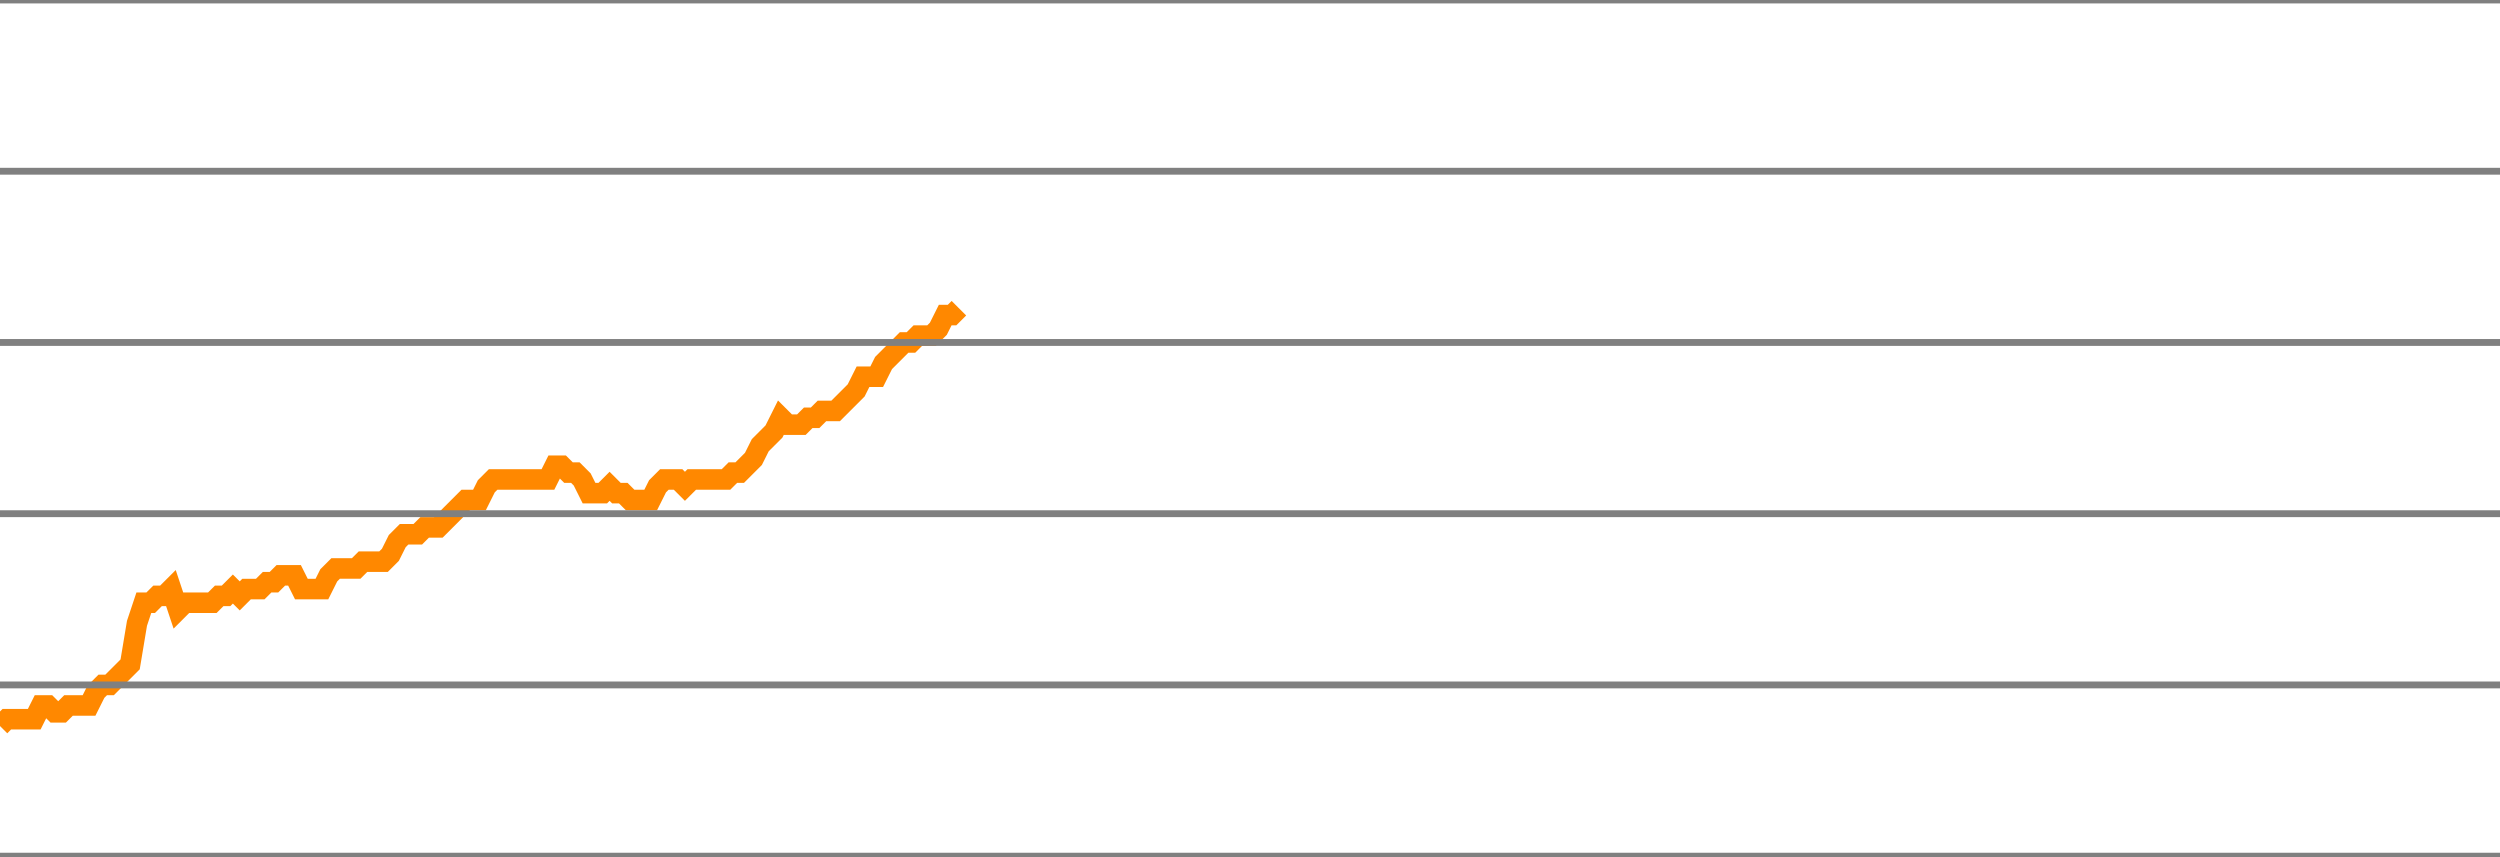
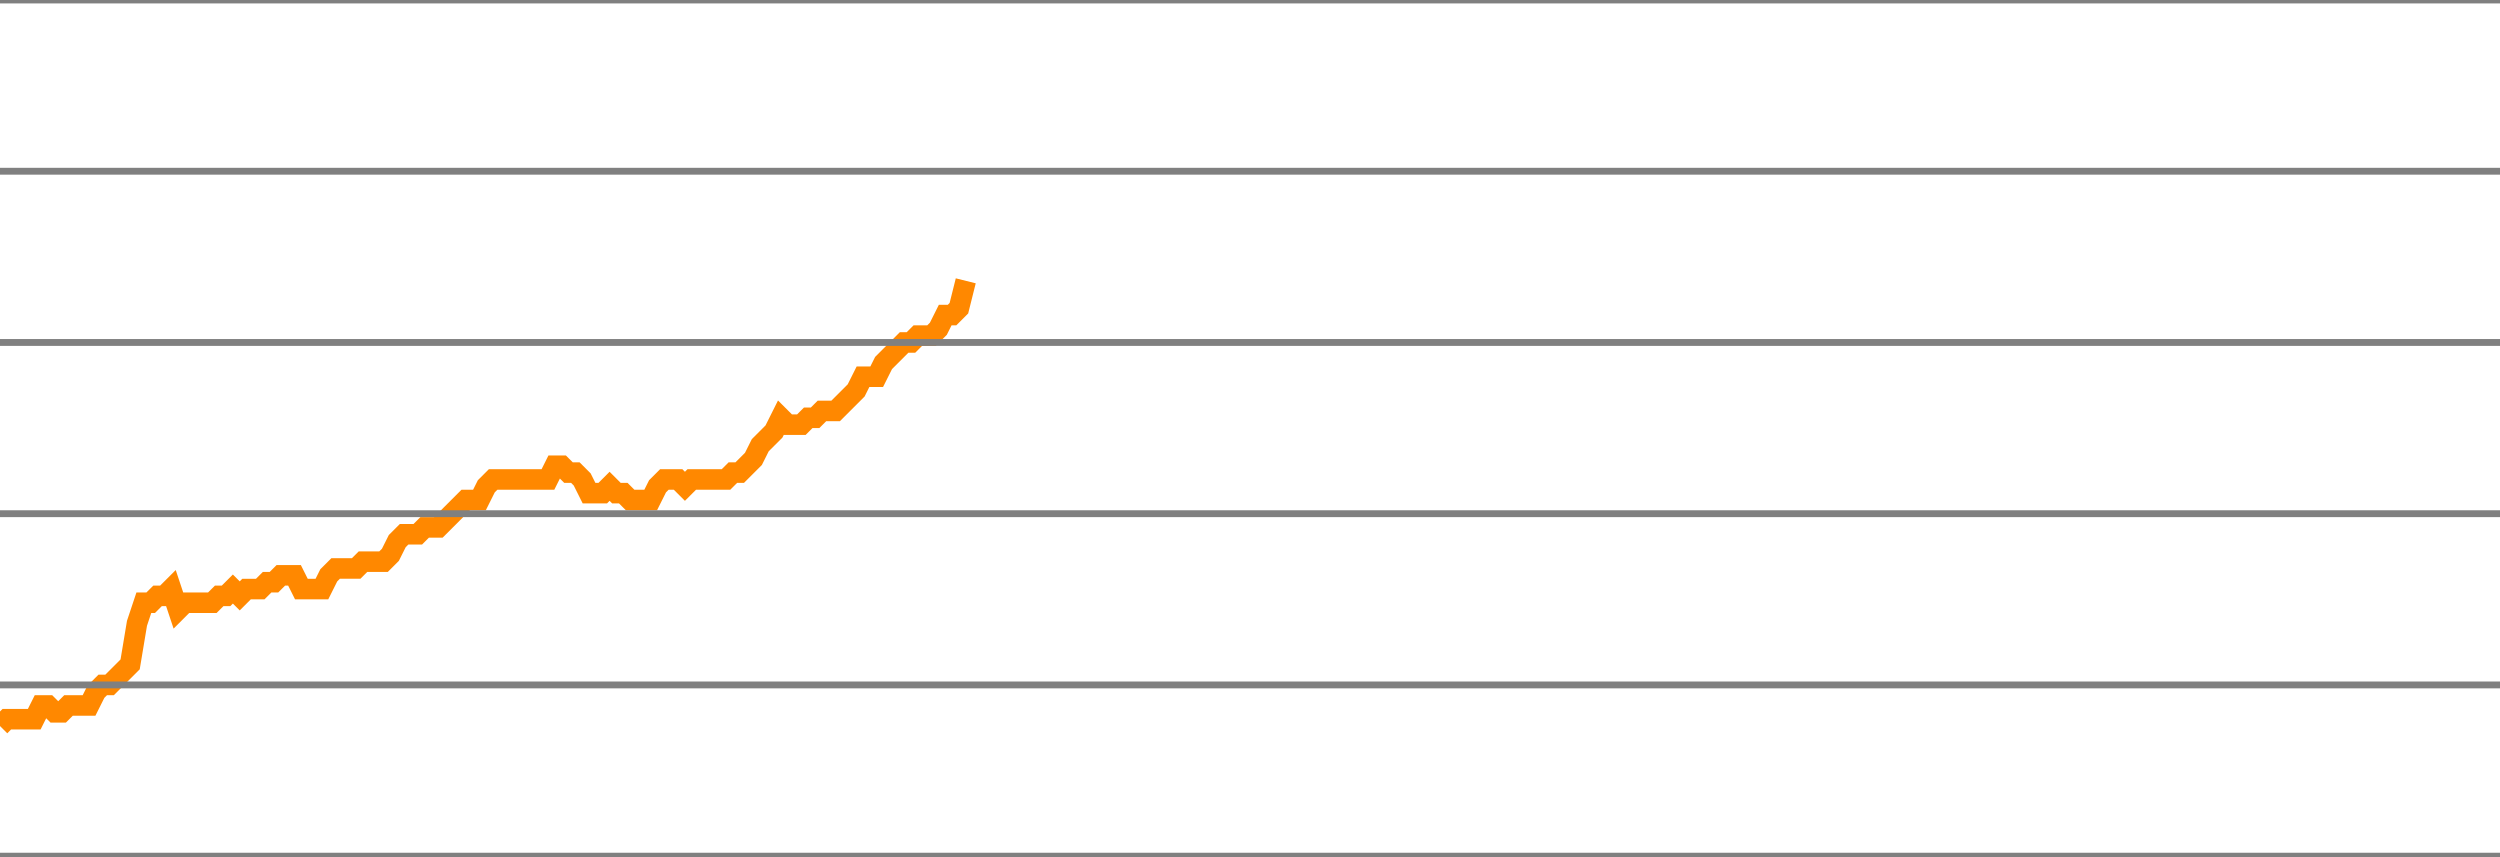
<svg xmlns="http://www.w3.org/2000/svg" version="1.1" style="background-color: #e6e6e6; width: 365px;" viewBox="0 -1125 365 125" preserveAspectRatio="none">
-   <polyline fill="none" stroke="#ff8800" stroke-width="3" points="0,-1019 1,-1020 2,-1020 3,-1020 4,-1020 5,-1020 6,-1022 7,-1022 8,-1021 9,-1021 10,-1022 11,-1022 12,-1022 13,-1022 14,-1024 15,-1025 16,-1025 17,-1026 18,-1027 19,-1028 20,-1034 21,-1037 22,-1037 23,-1038 24,-1038 25,-1039 26,-1036 27,-1037 28,-1037 29,-1037 30,-1037 31,-1037 32,-1038 33,-1038 34,-1039 35,-1038 36,-1039 37,-1039 38,-1039 39,-1040 40,-1040 41,-1041 42,-1041 43,-1041 44,-1039 45,-1039 46,-1039 47,-1039 48,-1041 49,-1042 50,-1042 51,-1042 52,-1042 53,-1043 54,-1043 55,-1043 56,-1043 57,-1044 58,-1046 59,-1047 60,-1047 61,-1047 62,-1048 63,-1048 64,-1048 65,-1049 66,-1050 67,-1051 68,-1052 69,-1052 70,-1052 71,-1054 72,-1055 73,-1055 74,-1055 75,-1055 76,-1055 77,-1055 78,-1055 79,-1055 80,-1055 81,-1057 82,-1057 83,-1056 84,-1056 85,-1055 86,-1053 87,-1053 88,-1053 89,-1054 90,-1053 91,-1053 92,-1052 93,-1052 94,-1052 95,-1052 96,-1054 97,-1055 98,-1055 99,-1055 100,-1054 101,-1055 102,-1055 103,-1055 104,-1055 105,-1055 106,-1055 107,-1056 108,-1056 109,-1057 110,-1058 111,-1060 112,-1061 113,-1062 114,-1064 115,-1063 116,-1063 117,-1063 118,-1064 119,-1064 120,-1065 121,-1065 122,-1065 123,-1066 124,-1067 125,-1068 126,-1070 127,-1070 128,-1070 129,-1072 130,-1073 131,-1074 132,-1075 133,-1075 134,-1076 135,-1076 136,-1076 137,-1077 138,-1079 139,-1079 140,-1080" />
+   <polyline fill="none" stroke="#ff8800" stroke-width="3" points="0,-1019 1,-1020 2,-1020 3,-1020 4,-1020 5,-1020 6,-1022 7,-1022 8,-1021 9,-1021 10,-1022 11,-1022 12,-1022 13,-1022 14,-1024 15,-1025 16,-1025 17,-1026 18,-1027 19,-1028 20,-1034 21,-1037 22,-1037 23,-1038 24,-1038 25,-1039 26,-1036 27,-1037 28,-1037 29,-1037 30,-1037 31,-1037 32,-1038 33,-1038 34,-1039 35,-1038 36,-1039 37,-1039 38,-1039 39,-1040 40,-1040 41,-1041 42,-1041 43,-1041 44,-1039 45,-1039 46,-1039 47,-1039 48,-1041 49,-1042 50,-1042 51,-1042 52,-1042 53,-1043 54,-1043 55,-1043 56,-1043 57,-1044 58,-1046 59,-1047 60,-1047 61,-1047 62,-1048 63,-1048 64,-1048 65,-1049 66,-1050 67,-1051 68,-1052 69,-1052 70,-1052 71,-1054 72,-1055 73,-1055 74,-1055 75,-1055 76,-1055 77,-1055 78,-1055 79,-1055 80,-1055 81,-1057 82,-1057 83,-1056 84,-1056 85,-1055 86,-1053 87,-1053 88,-1053 89,-1054 90,-1053 91,-1053 92,-1052 93,-1052 94,-1052 95,-1052 96,-1054 97,-1055 98,-1055 99,-1055 100,-1054 101,-1055 102,-1055 103,-1055 104,-1055 105,-1055 106,-1055 107,-1056 108,-1056 109,-1057 110,-1058 111,-1060 112,-1061 113,-1062 114,-1064 115,-1063 116,-1063 117,-1063 118,-1064 119,-1064 120,-1065 121,-1065 122,-1065 123,-1066 124,-1067 125,-1068 126,-1070 127,-1070 128,-1070 129,-1072 130,-1073 131,-1074 132,-1075 133,-1075 134,-1076 135,-1076 136,-1076 137,-1077 138,-1079 139,-1079 140,-1080 141,-1084" />
  <line x1="0" y1="0" x2="365" y2="0" style="stroke:grey;stroke-width:1" />
  <line x1="0" y1="-25" x2="365" y2="-25" style="stroke:grey;stroke-width:1" />
  <line x1="0" y1="-50" x2="365" y2="-50" style="stroke:grey;stroke-width:1" />
  <line x1="0" y1="-75" x2="365" y2="-75" style="stroke:grey;stroke-width:1" />
  <line x1="0" y1="-100" x2="365" y2="-100" style="stroke:grey;stroke-width:1" />
  <line x1="0" y1="-125" x2="365" y2="-125" style="stroke:grey;stroke-width:1" />
  <line x1="0" y1="-150" x2="365" y2="-150" style="stroke:grey;stroke-width:1" />
  <line x1="0" y1="-175" x2="365" y2="-175" style="stroke:grey;stroke-width:1" />
  <line x1="0" y1="-200" x2="365" y2="-200" style="stroke:grey;stroke-width:1" />
  <line x1="0" y1="-225" x2="365" y2="-225" style="stroke:grey;stroke-width:1" />
  <line x1="0" y1="-250" x2="365" y2="-250" style="stroke:grey;stroke-width:1" />
  <line x1="0" y1="-275" x2="365" y2="-275" style="stroke:grey;stroke-width:1" />
  <line x1="0" y1="-300" x2="365" y2="-300" style="stroke:grey;stroke-width:1" />
  <line x1="0" y1="-325" x2="365" y2="-325" style="stroke:grey;stroke-width:1" />
  <line x1="0" y1="-350" x2="365" y2="-350" style="stroke:grey;stroke-width:1" />
  <line x1="0" y1="-375" x2="365" y2="-375" style="stroke:grey;stroke-width:1" />
  <line x1="0" y1="-400" x2="365" y2="-400" style="stroke:grey;stroke-width:1" />
  <line x1="0" y1="-425" x2="365" y2="-425" style="stroke:grey;stroke-width:1" />
  <line x1="0" y1="-450" x2="365" y2="-450" style="stroke:grey;stroke-width:1" />
  <line x1="0" y1="-475" x2="365" y2="-475" style="stroke:grey;stroke-width:1" />
  <line x1="0" y1="-500" x2="365" y2="-500" style="stroke:grey;stroke-width:1" />
  <line x1="0" y1="-525" x2="365" y2="-525" style="stroke:grey;stroke-width:1" />
  <line x1="0" y1="-550" x2="365" y2="-550" style="stroke:grey;stroke-width:1" />
  <line x1="0" y1="-575" x2="365" y2="-575" style="stroke:grey;stroke-width:1" />
  <line x1="0" y1="-600" x2="365" y2="-600" style="stroke:grey;stroke-width:1" />
  <line x1="0" y1="-625" x2="365" y2="-625" style="stroke:grey;stroke-width:1" />
  <line x1="0" y1="-650" x2="365" y2="-650" style="stroke:grey;stroke-width:1" />
  <line x1="0" y1="-675" x2="365" y2="-675" style="stroke:grey;stroke-width:1" />
  <line x1="0" y1="-700" x2="365" y2="-700" style="stroke:grey;stroke-width:1" />
  <line x1="0" y1="-725" x2="365" y2="-725" style="stroke:grey;stroke-width:1" />
  <line x1="0" y1="-750" x2="365" y2="-750" style="stroke:grey;stroke-width:1" />
  <line x1="0" y1="-775" x2="365" y2="-775" style="stroke:grey;stroke-width:1" />
  <line x1="0" y1="-800" x2="365" y2="-800" style="stroke:grey;stroke-width:1" />
  <line x1="0" y1="-825" x2="365" y2="-825" style="stroke:grey;stroke-width:1" />
  <line x1="0" y1="-850" x2="365" y2="-850" style="stroke:grey;stroke-width:1" />
  <line x1="0" y1="-875" x2="365" y2="-875" style="stroke:grey;stroke-width:1" />
  <line x1="0" y1="-900" x2="365" y2="-900" style="stroke:grey;stroke-width:1" />
  <line x1="0" y1="-925" x2="365" y2="-925" style="stroke:grey;stroke-width:1" />
  <line x1="0" y1="-950" x2="365" y2="-950" style="stroke:grey;stroke-width:1" />
  <line x1="0" y1="-975" x2="365" y2="-975" style="stroke:grey;stroke-width:1" />
  <line x1="0" y1="-1000" x2="365" y2="-1000" style="stroke:grey;stroke-width:1" />
  <line x1="0" y1="-1025" x2="365" y2="-1025" style="stroke:grey;stroke-width:1" />
  <line x1="0" y1="-1050" x2="365" y2="-1050" style="stroke:grey;stroke-width:1" />
  <line x1="0" y1="-1075" x2="365" y2="-1075" style="stroke:grey;stroke-width:1" />
  <line x1="0" y1="-1100" x2="365" y2="-1100" style="stroke:grey;stroke-width:1" />
  <line x1="0" y1="-1125" x2="365" y2="-1125" style="stroke:grey;stroke-width:1" />
</svg>
